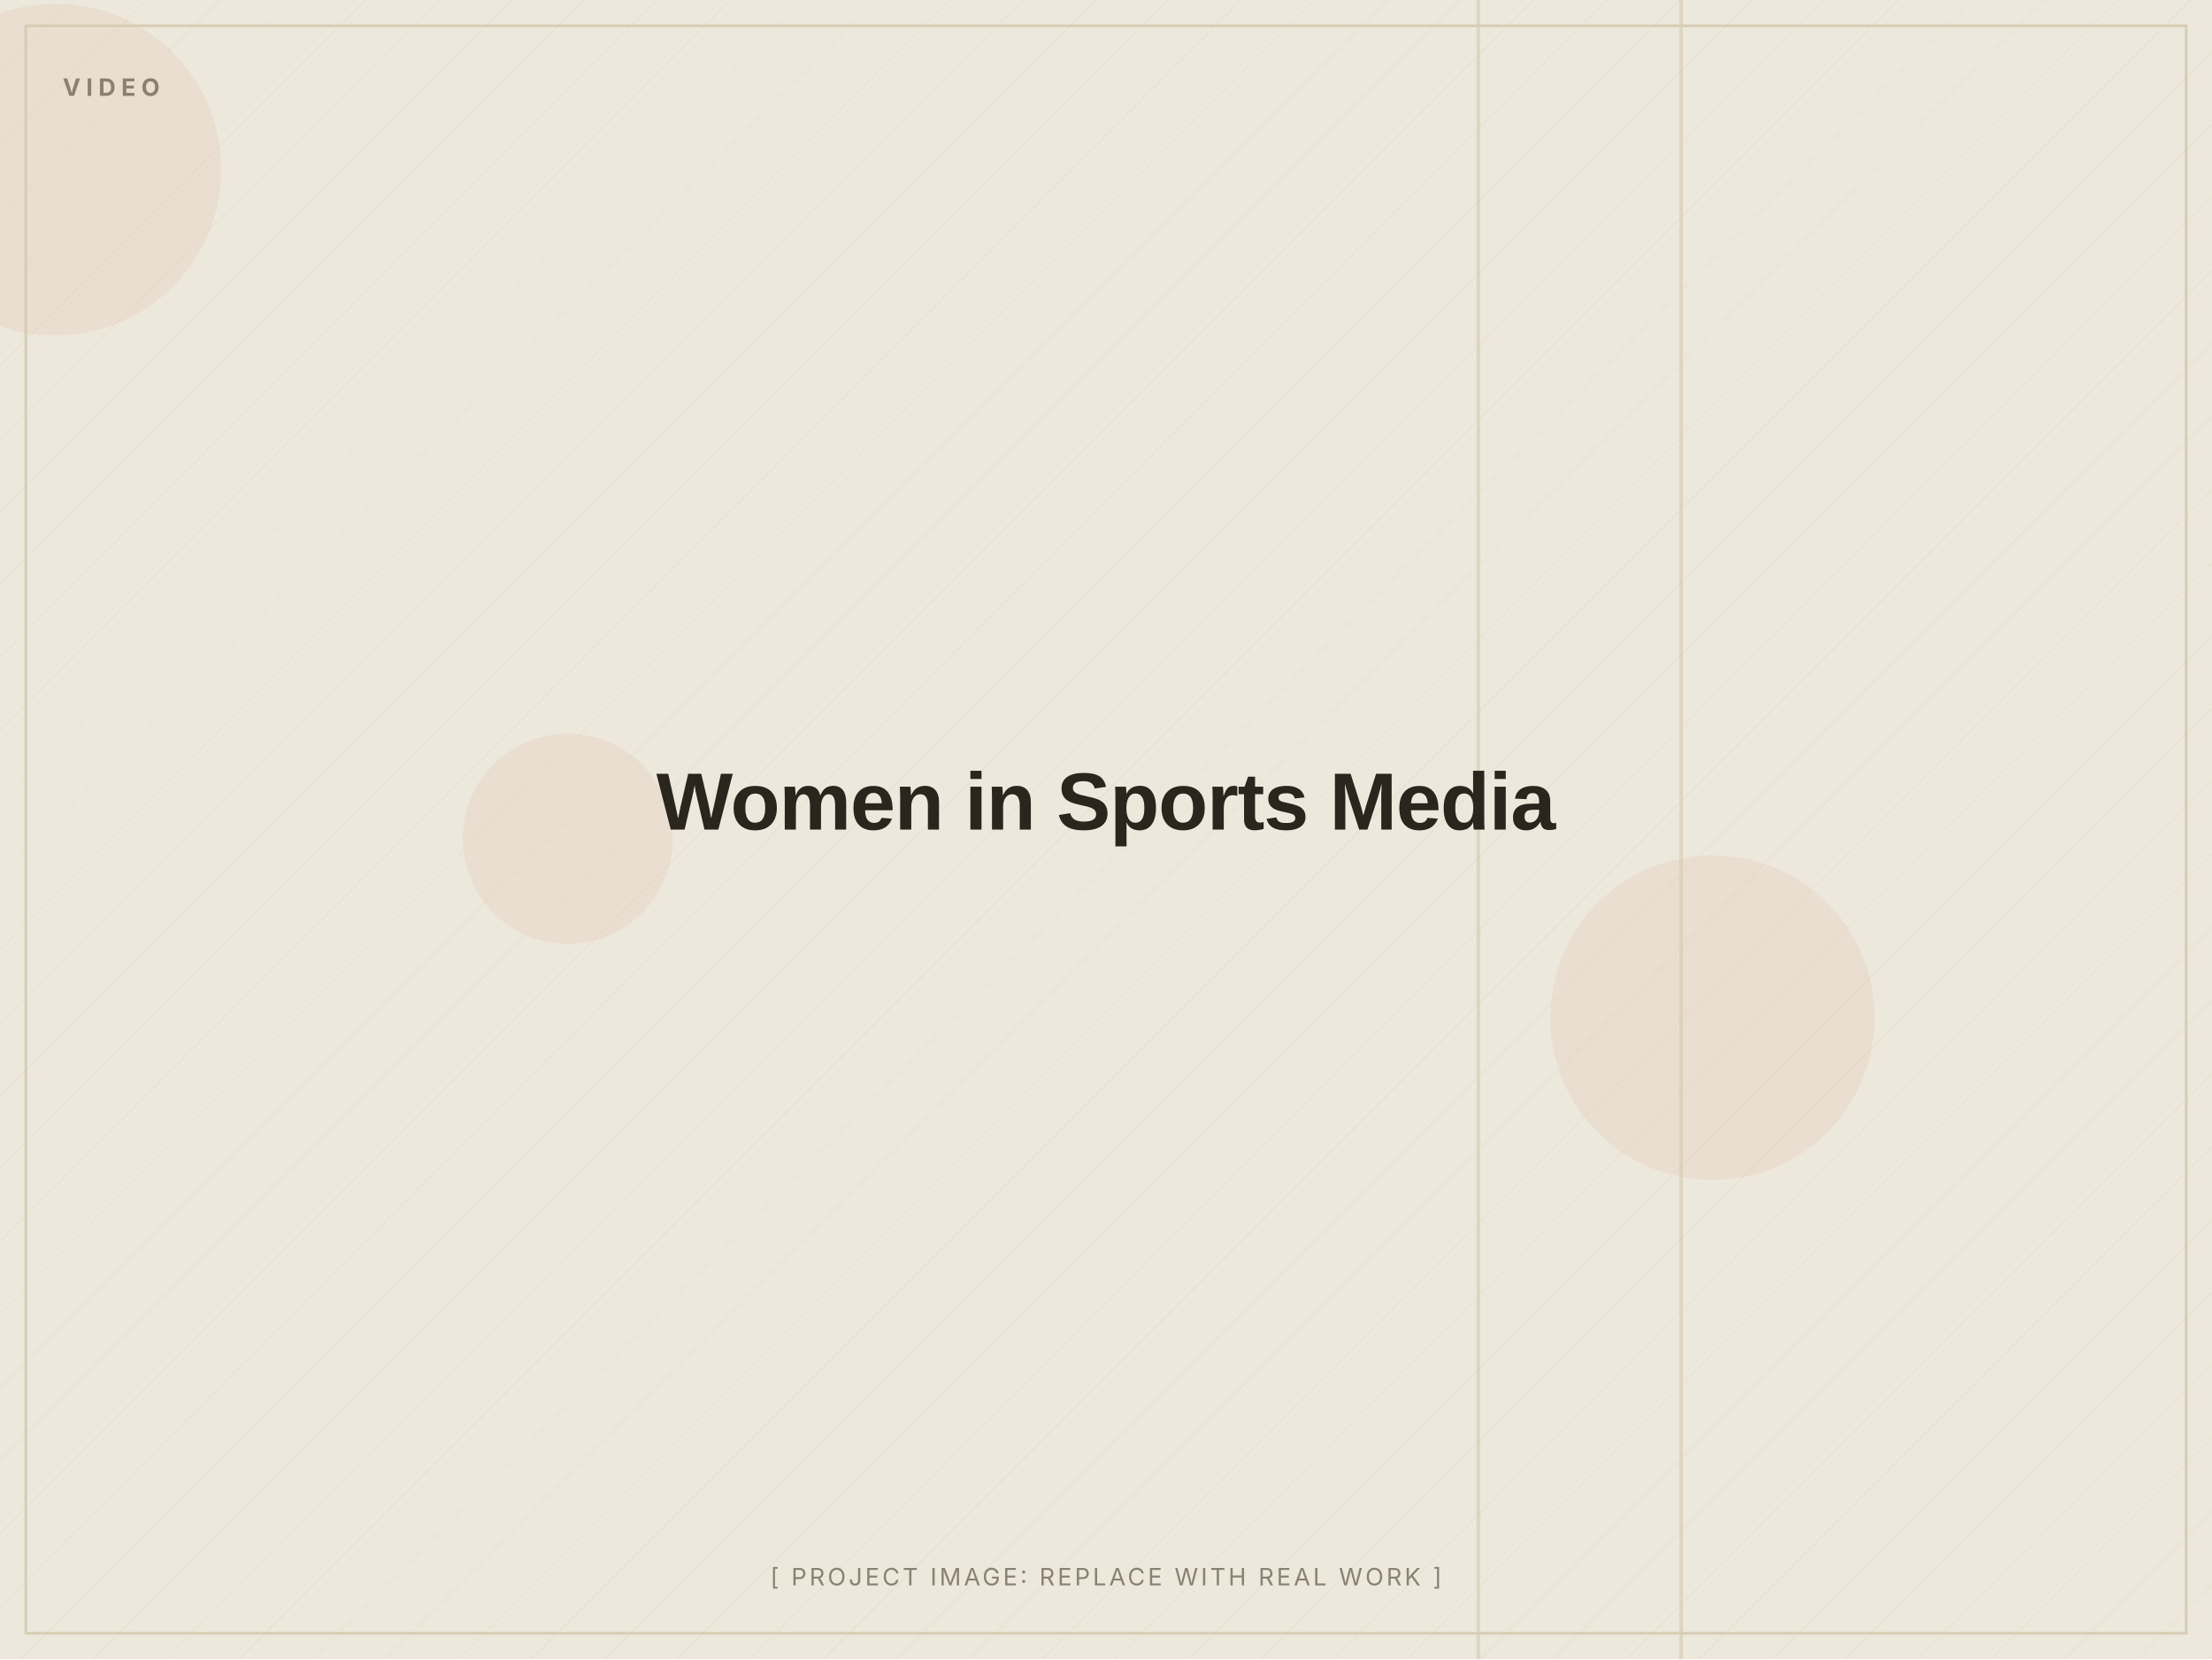
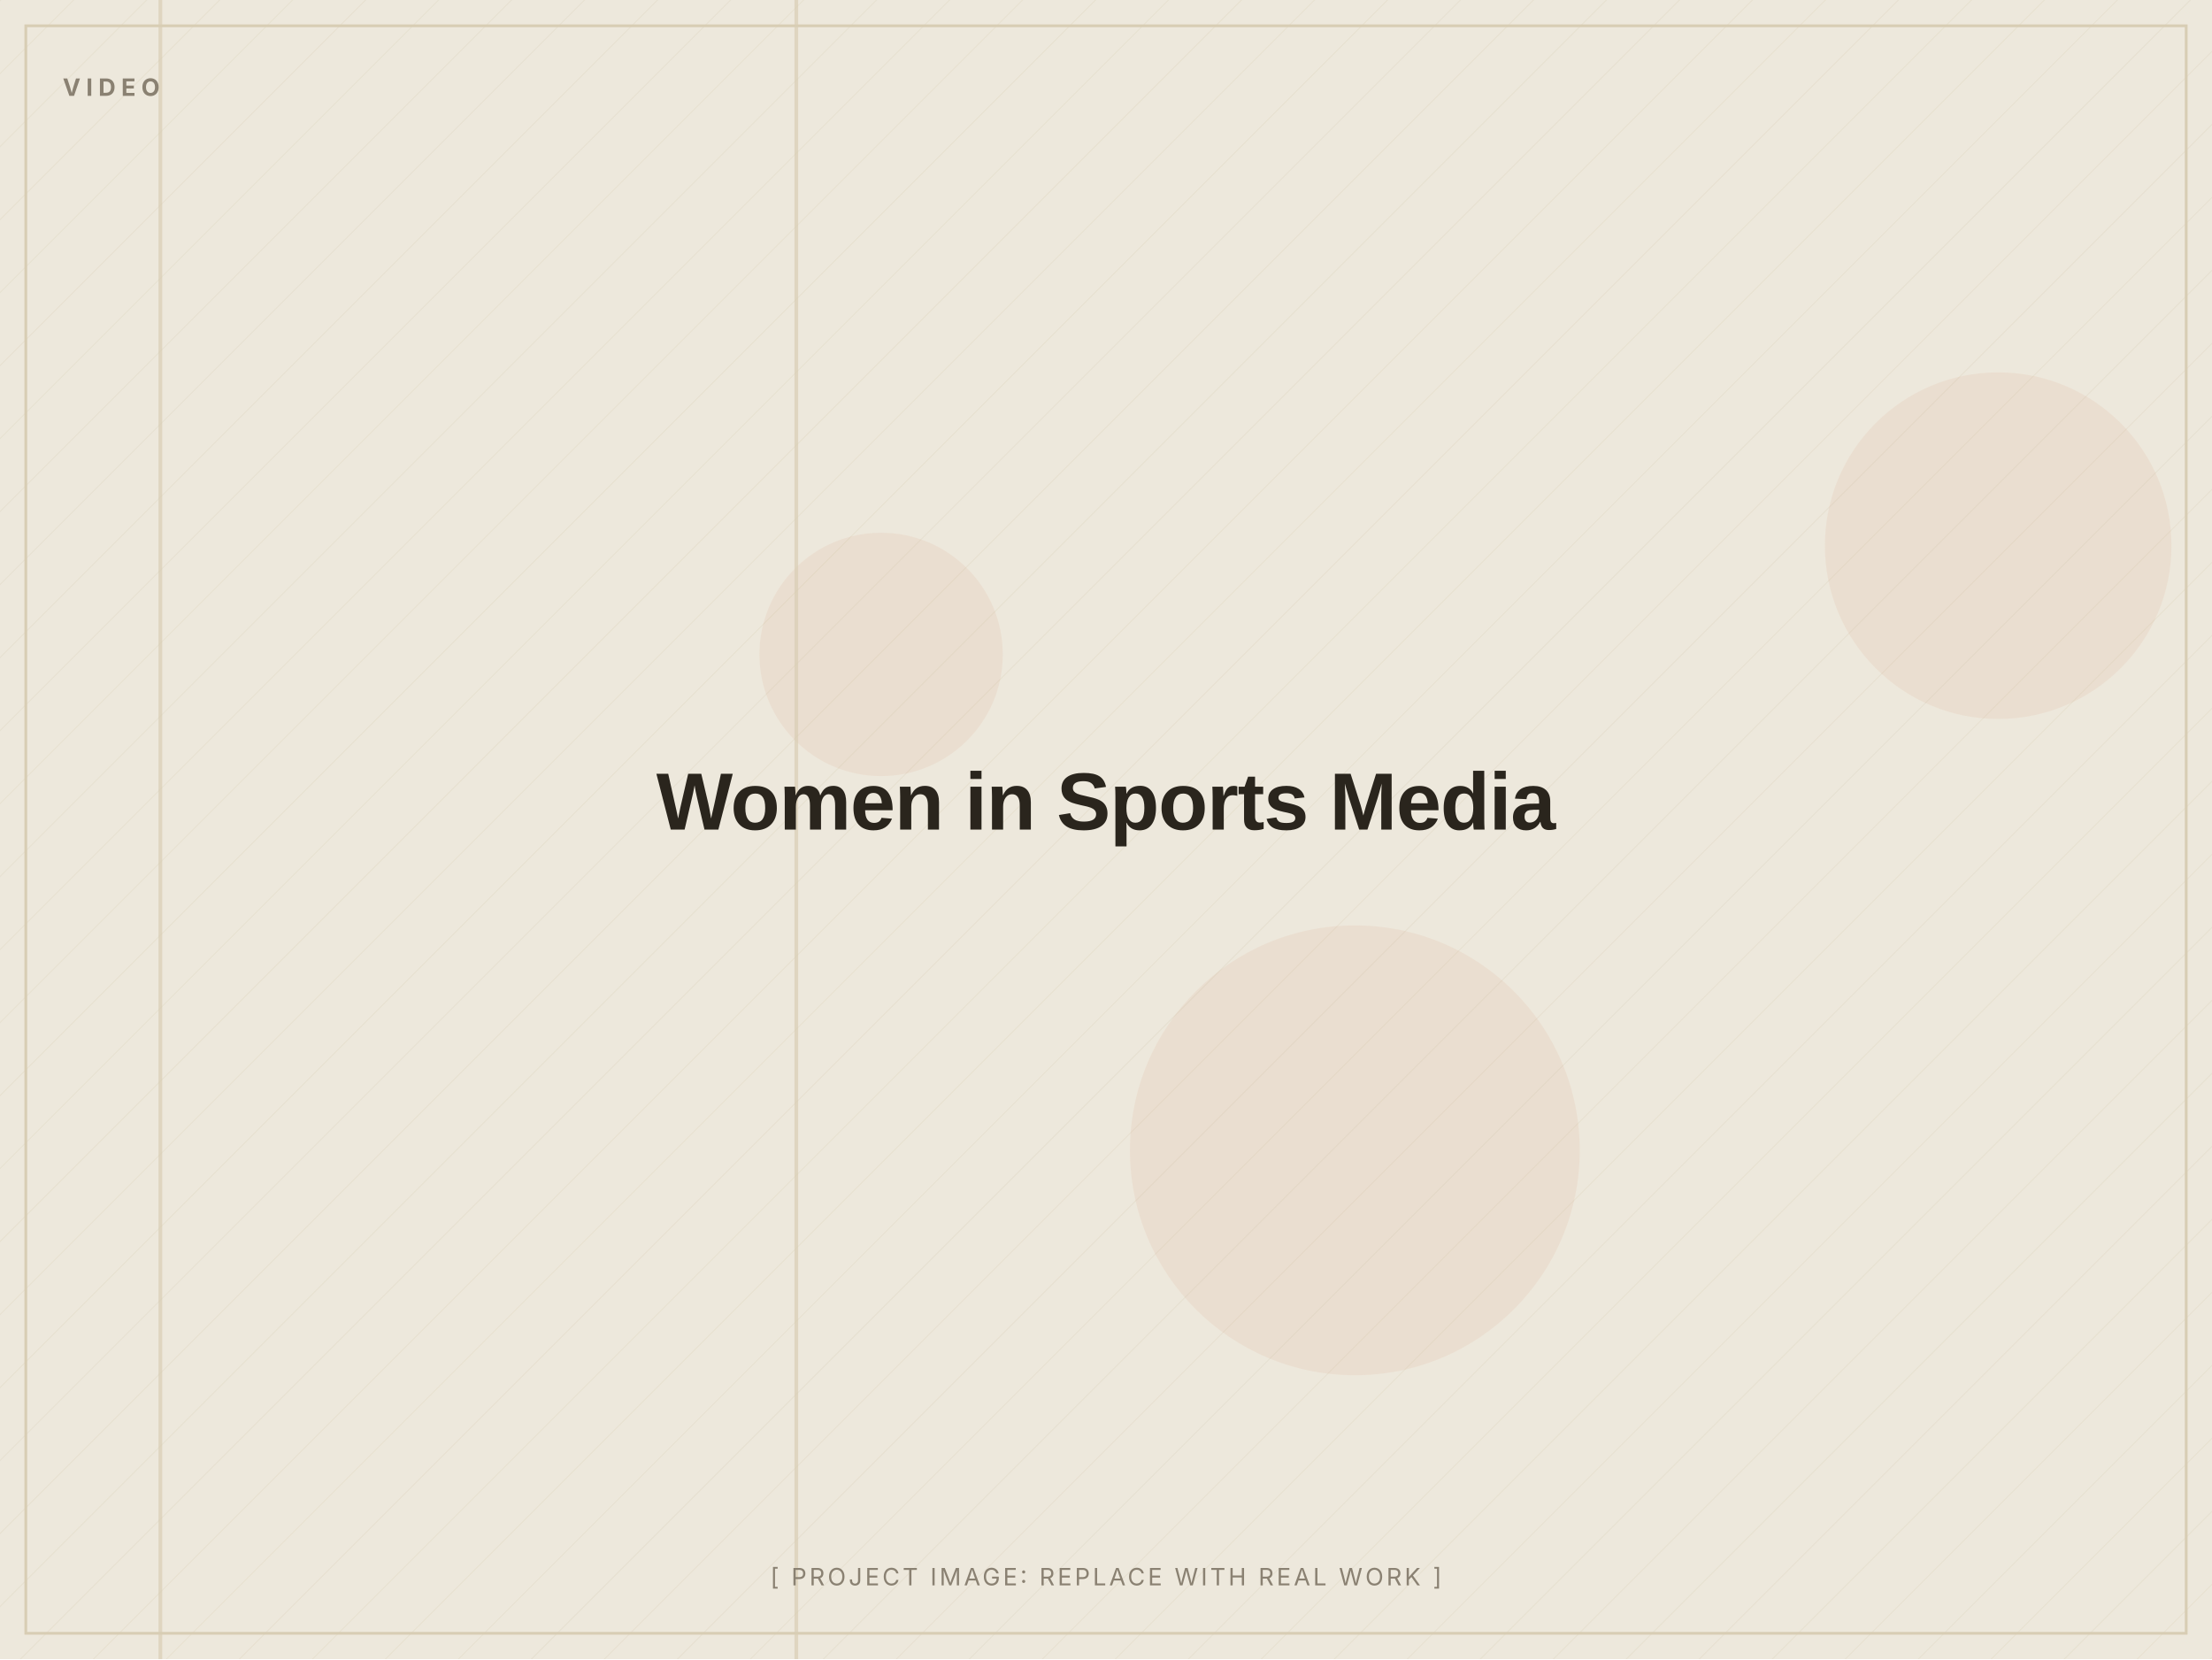
<svg xmlns="http://www.w3.org/2000/svg" width="1200" height="900" viewBox="0 0 1200 900" role="img" aria-label="Women in Sports Media (placeholder image)">
  <defs>
    <pattern id="d" width="28" height="28" patternUnits="userSpaceOnUse" patternTransform="rotate(45)">
      <line x1="0" y1="0" x2="0" y2="28" stroke="#D8CDB4" stroke-width="1" opacity="0.5" />
    </pattern>
  </defs>
  <rect width="1200" height="900" fill="#EDE8DC" />
  <rect width="1200" height="900" fill="url(#d)" opacity="0.55" />
-   <circle cx="30" cy="92" r="90" fill="#C2410C" opacity="0.06" />
-   <circle cx="929" cy="552" r="88" fill="#C2410C" opacity="0.06" />
-   <circle cx="308" cy="455" r="57" fill="#C2410C" opacity="0.06" />
-   <rect x="801" y="0" width="2" height="900" fill="#D8CDB4" opacity="0.7" />
-   <rect x="911" y="0" width="2" height="900" fill="#D8CDB4" opacity="0.7" />
+   <circle cx="1084" cy="296" r="94" fill="#C2410C" opacity="0.06" />
+   <circle cx="735" cy="624" r="122" fill="#C2410C" opacity="0.06" />
+   <circle cx="478" cy="355" r="66" fill="#C2410C" opacity="0.06" />
+   <rect x="431" y="0" width="2" height="900" fill="#D8CDB4" opacity="0.7" />
+   <rect x="86" y="0" width="2" height="900" fill="#D8CDB4" opacity="0.7" />
  <rect x="14" y="14" width="1172" height="872" fill="none" stroke="#D8CDB4" stroke-width="1.5" />
  <text x="34" y="52" font-family="Inter, Arial, sans-serif" font-weight="700" font-size="13" letter-spacing="3" fill="#8A8172">VIDEO</text>
  <text x="600.0" y="450.0" text-anchor="middle" font-family="Archivo, Arial, sans-serif" font-weight="800" font-size="44" letter-spacing="-0.5" fill="#2A251D">Women in Sports Media</text>
  <text x="600.0" y="860" text-anchor="middle" font-family="Inter, Arial, sans-serif" font-size="13" letter-spacing="1.5" fill="#8A8172">[ PROJECT IMAGE: REPLACE WITH REAL WORK ]</text>
</svg>
